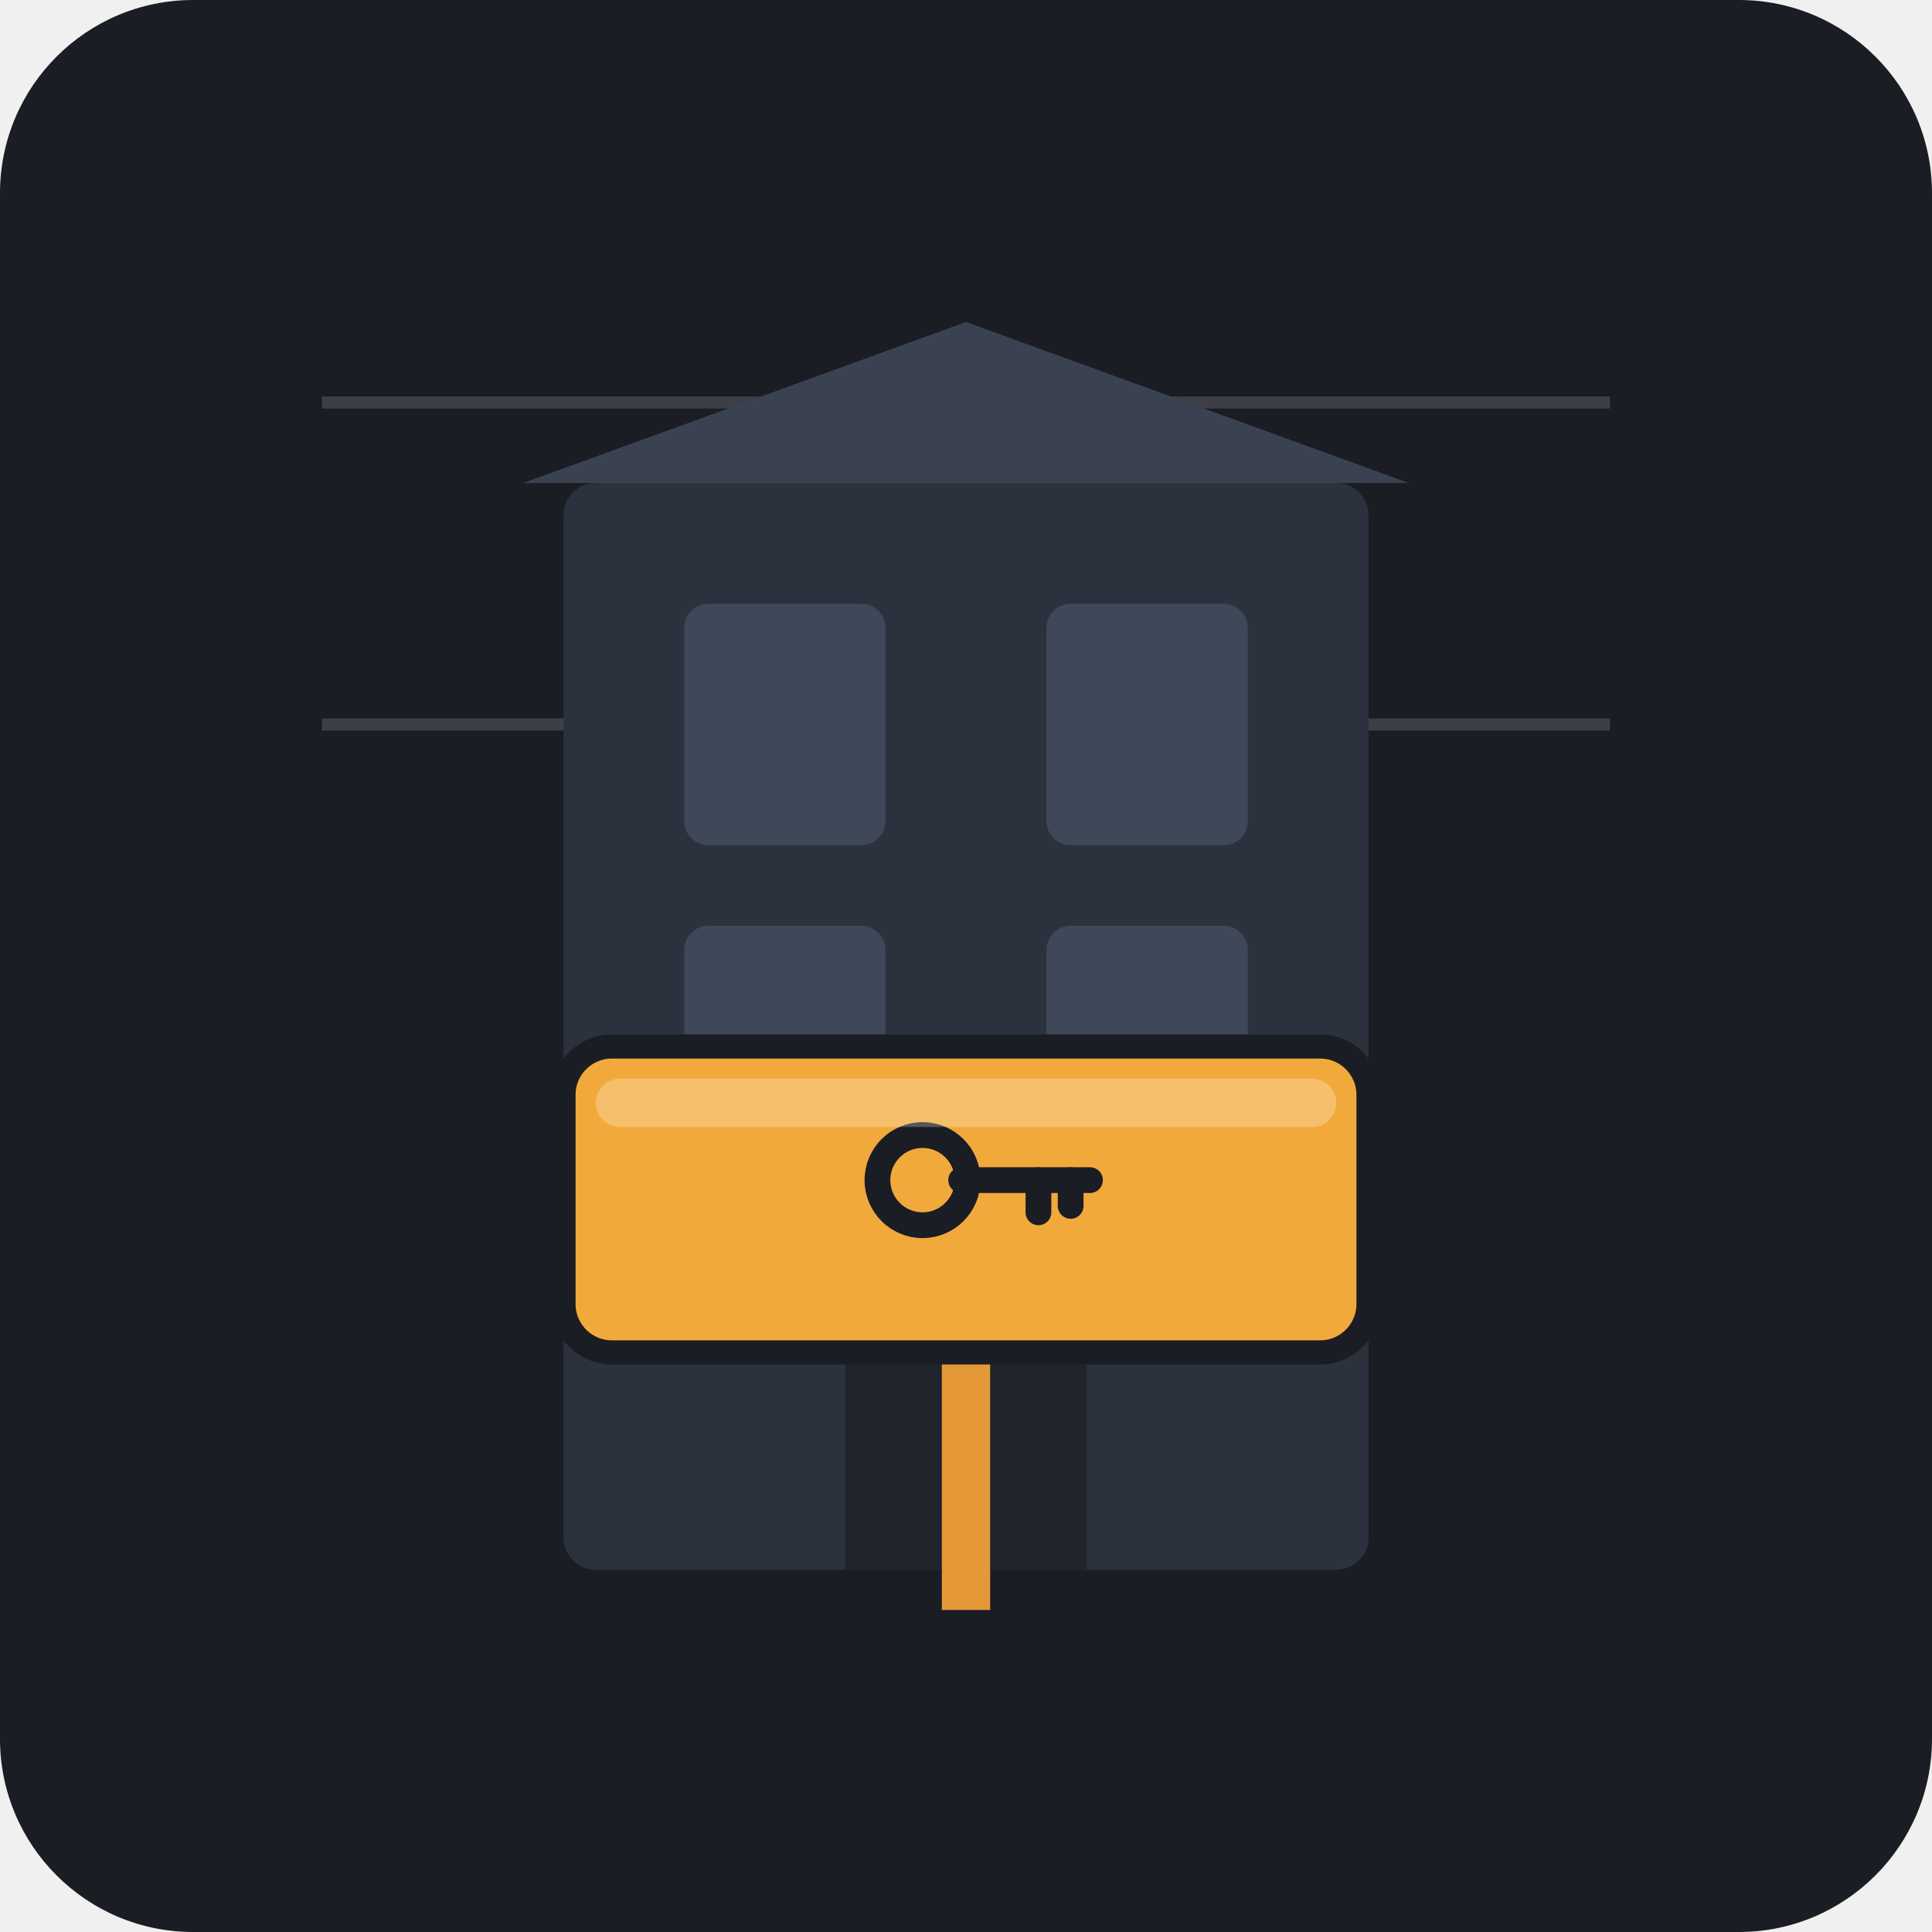
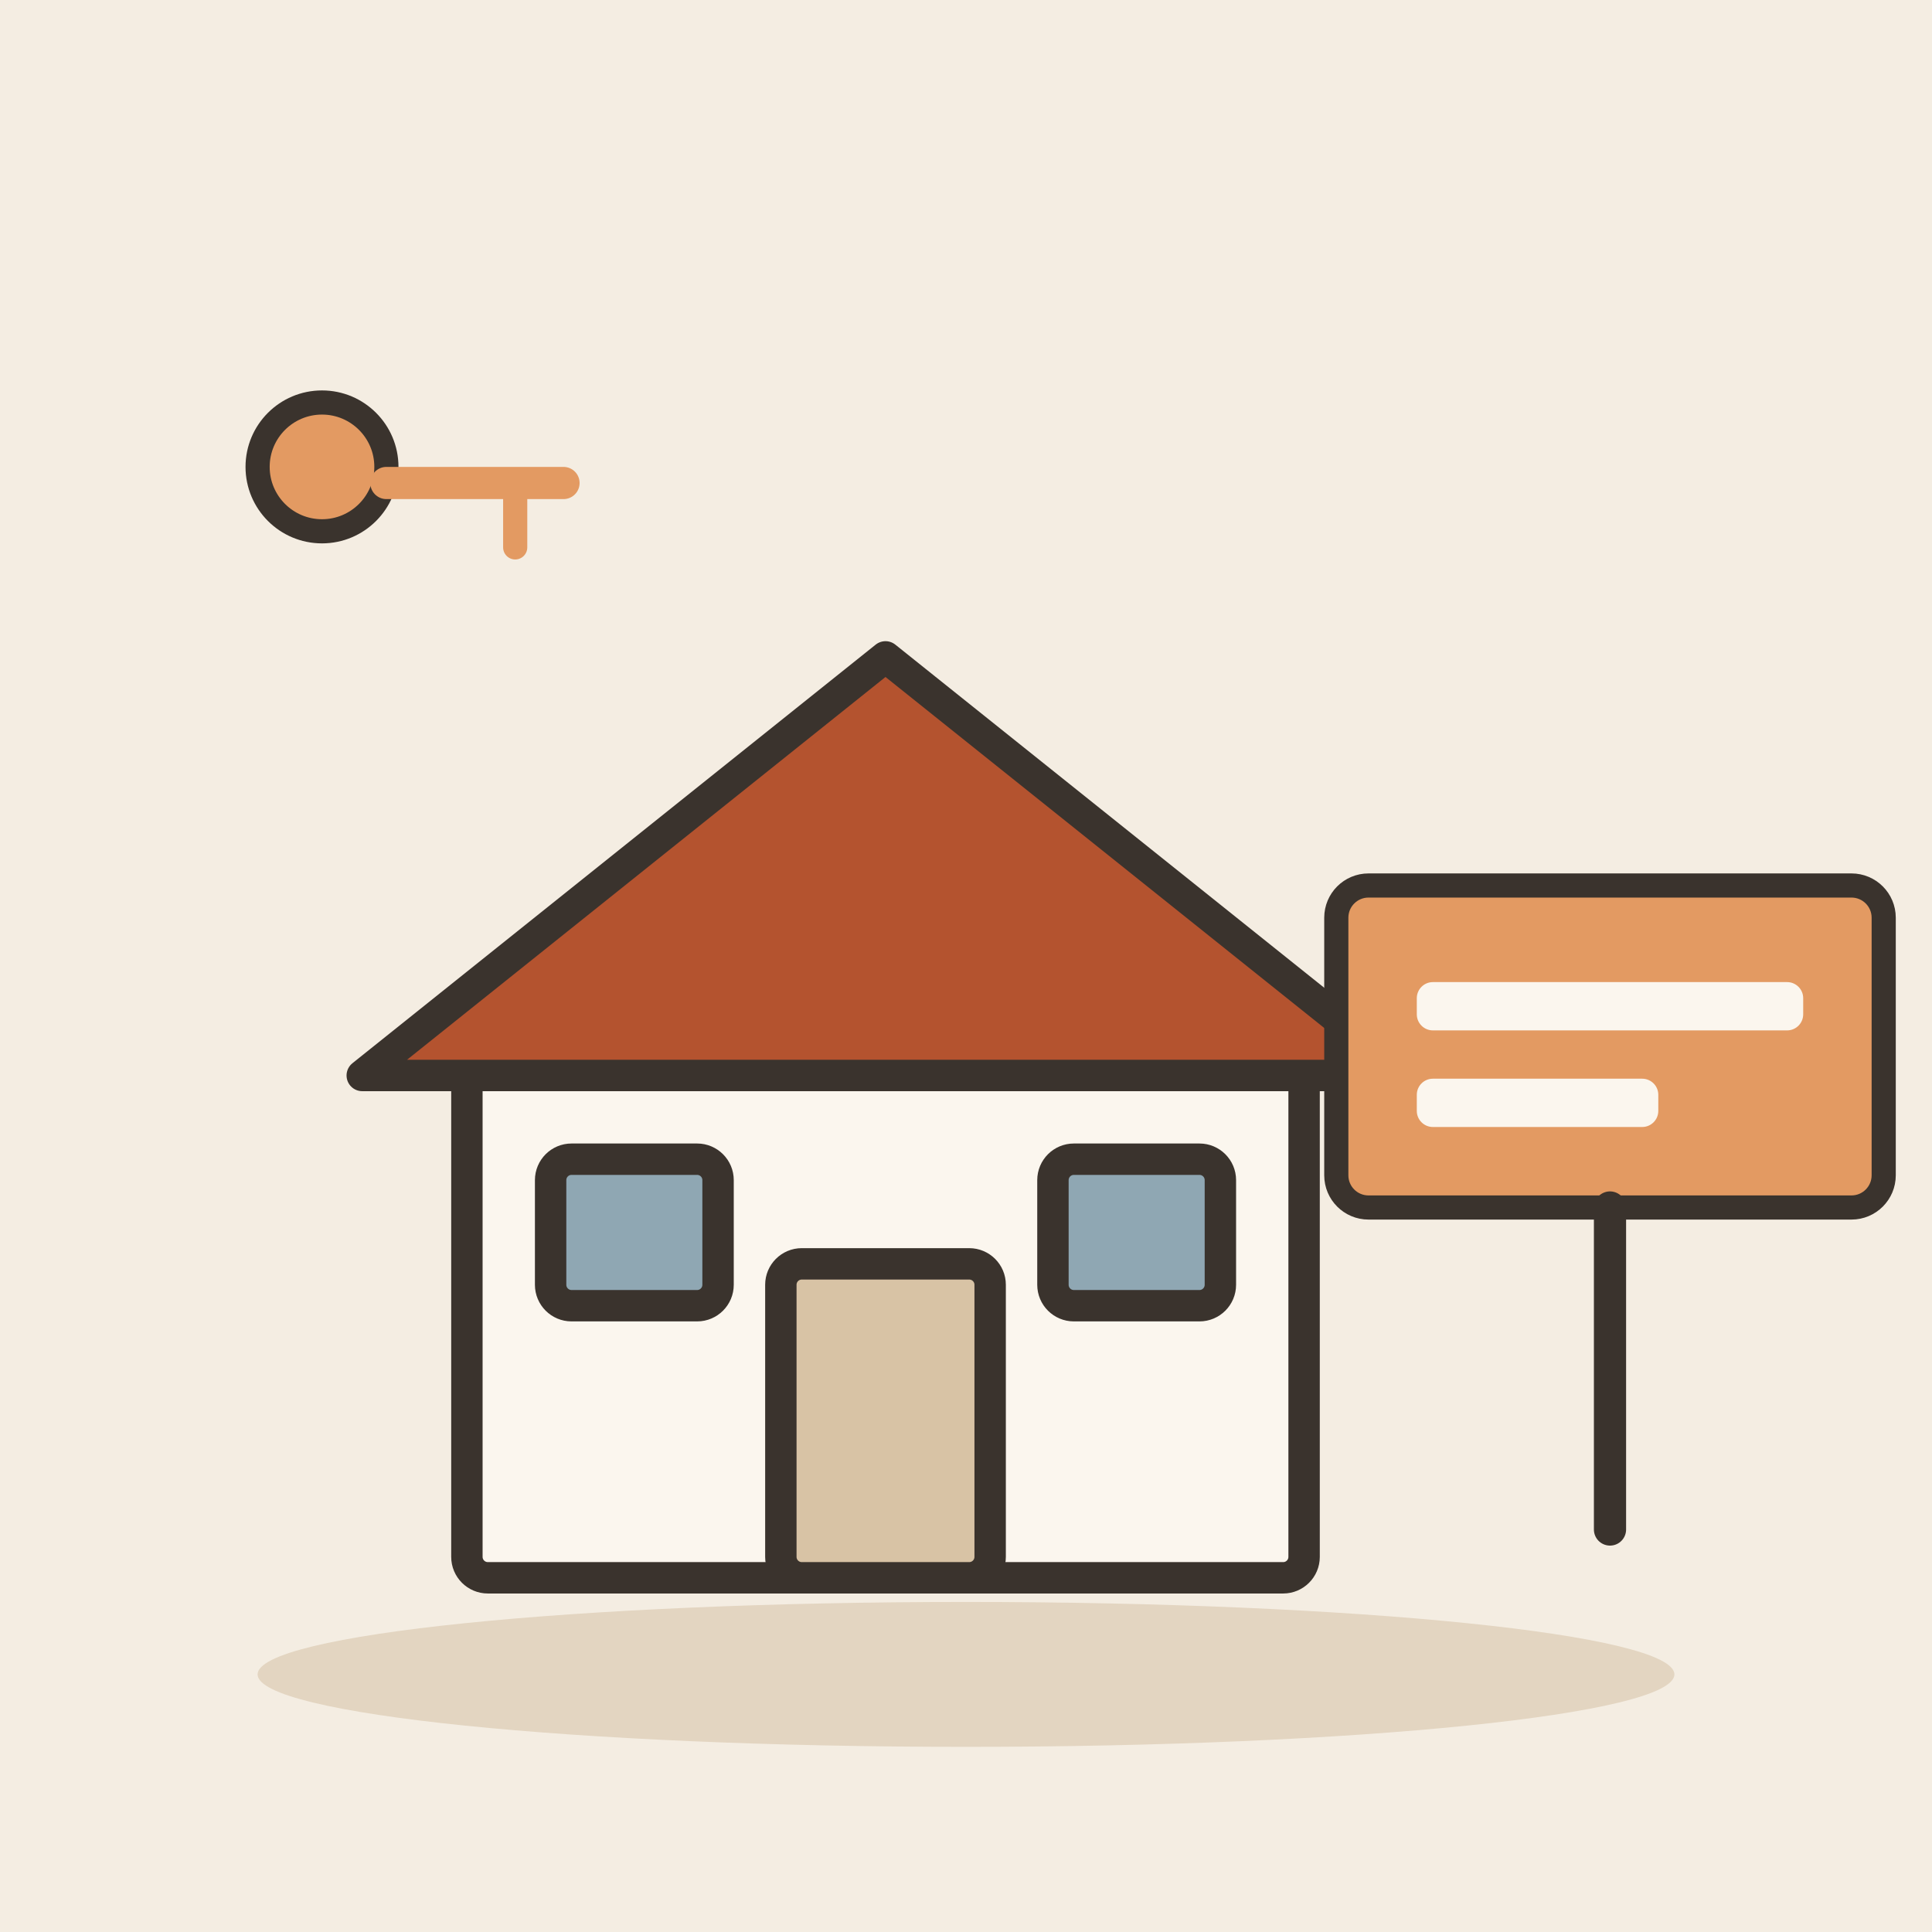
- <svg xmlns="http://www.w3.org/2000/svg" width="240" height="240" viewBox="0 0 240 240">
-   <rect width="240" height="240" rx="24" fill="#1A1D24" />
-   <g opacity="0.15" stroke="#FFFFFF" stroke-width="1.5" fill="none">
-     <line x1="40" y1="50" x2="200" y2="50" />
-     <line x1="40" y1="90" x2="200" y2="90" />
-     <line x1="120" y1="50" x2="120" y2="90" />
+ <svg xmlns="http://www.w3.org/2000/svg" viewBox="0 0 240 240" data-style="editorial">
+   <rect width="240" height="240" fill="#F4EDE2" />
+   <ellipse cx="120" cy="208" rx="88" ry="9" fill="#E3D5C1" />
+   <g transform="translate(110 196) scale(1.3 1.3)">
+     <rect x="-40" y="-50" width="80" height="50" rx="2" fill="#FBF6EE" stroke="#3A332D" stroke-width="3" stroke-linecap="round" stroke-linejoin="round" />
+     <path d="M-50 -48L0 -88L50 -48Z" fill="#B4532F" stroke="#3A332D" stroke-width="3" stroke-linecap="round" stroke-linejoin="round" />
+     <rect x="-10" y="-30" width="20" height="30" rx="2" fill="#D8C3A5" stroke="#3A332D" stroke-width="3" stroke-linecap="round" stroke-linejoin="round" />
+     <rect x="-32" y="-40" width="16" height="14" rx="2" fill="#8FA7B3" stroke="#3A332D" stroke-width="3" stroke-linecap="round" stroke-linejoin="round" />
+     <rect x="16" y="-40" width="16" height="14" rx="2" fill="#8FA7B3" stroke="#3A332D" stroke-width="3" stroke-linecap="round" stroke-linejoin="round" />
  </g>
-   <rect x="70" y="60" width="100" height="135" rx="4" fill="#2C323D" />
-   <path d="M65 60 L120 40 L175 60 Z" fill="#3A4252" />
-   <rect x="85" y="75" width="25" height="30" rx="3" fill="#3E4859" />
-   <rect x="130" y="75" width="25" height="30" rx="3" fill="#3E4859" />
-   <rect x="85" y="115" width="25" height="30" rx="3" fill="#3E4859" />
-   <rect x="130" y="115" width="25" height="30" rx="3" fill="#3E4859" />
-   <path d="M105 195 L105 165 C105 160 135 160 135 165 L135 195 Z" fill="#1F242D" />
-   <rect x="117" y="150" width="6" height="50" fill="#E59838" />
-   <rect x="70" y="130" width="100" height="38" rx="6" fill="#F2A93B" stroke="#1A1D24" stroke-width="3" />
-   <g transform="translate(105, 137) scale(0.8)">
-     <circle cx="12" cy="12" r="7" fill="none" stroke="#1A1D24" stroke-width="4" />
-     <line x1="18" y1="12" x2="38" y2="12" stroke="#1A1D24" stroke-width="4" stroke-linecap="round" />
-     <line x1="30" y1="12" x2="30" y2="17" stroke="#1A1D24" stroke-width="4" stroke-linecap="round" />
-     <line x1="35" y1="12" x2="35" y2="16" stroke="#1A1D24" stroke-width="4" stroke-linecap="round" />
+   <g transform="translate(200 130)">
+     <rect x="-34" y="-20" width="68" height="40" rx="4" fill="#E39A62" stroke="#3A332D" stroke-width="3" stroke-linecap="round" stroke-linejoin="round" />
+     <rect x="-24" y="-8" width="48" height="6" rx="2" fill="#FBF6EE" />
+     <rect x="-24" y="4" width="30" height="6" rx="2" fill="#FBF6EE" />
+     <path d="M0 20L0 60" stroke="#3A332D" stroke-width="4" stroke-linecap="round" fill="none" />
  </g>
-   <rect x="74" y="134" width="92" height="6" rx="3" fill="#FFFFFF" opacity="0.25" />
+   <g transform="translate(40 60)">
+     <path d="M0 -10a8 8 0 1 1 0 16a8 8 0 1 1 0 -16Z" fill="#E39A62" stroke="#3A332D" stroke-width="3" stroke-linecap="round" stroke-linejoin="round" />
+     <path d="M8 0L30 0" stroke="#E39A62" stroke-width="4" stroke-linecap="round" fill="none" />
+     <path d="M24 0L24 8" stroke="#E39A62" stroke-width="3" stroke-linecap="round" fill="none" />
+   </g>
</svg>
